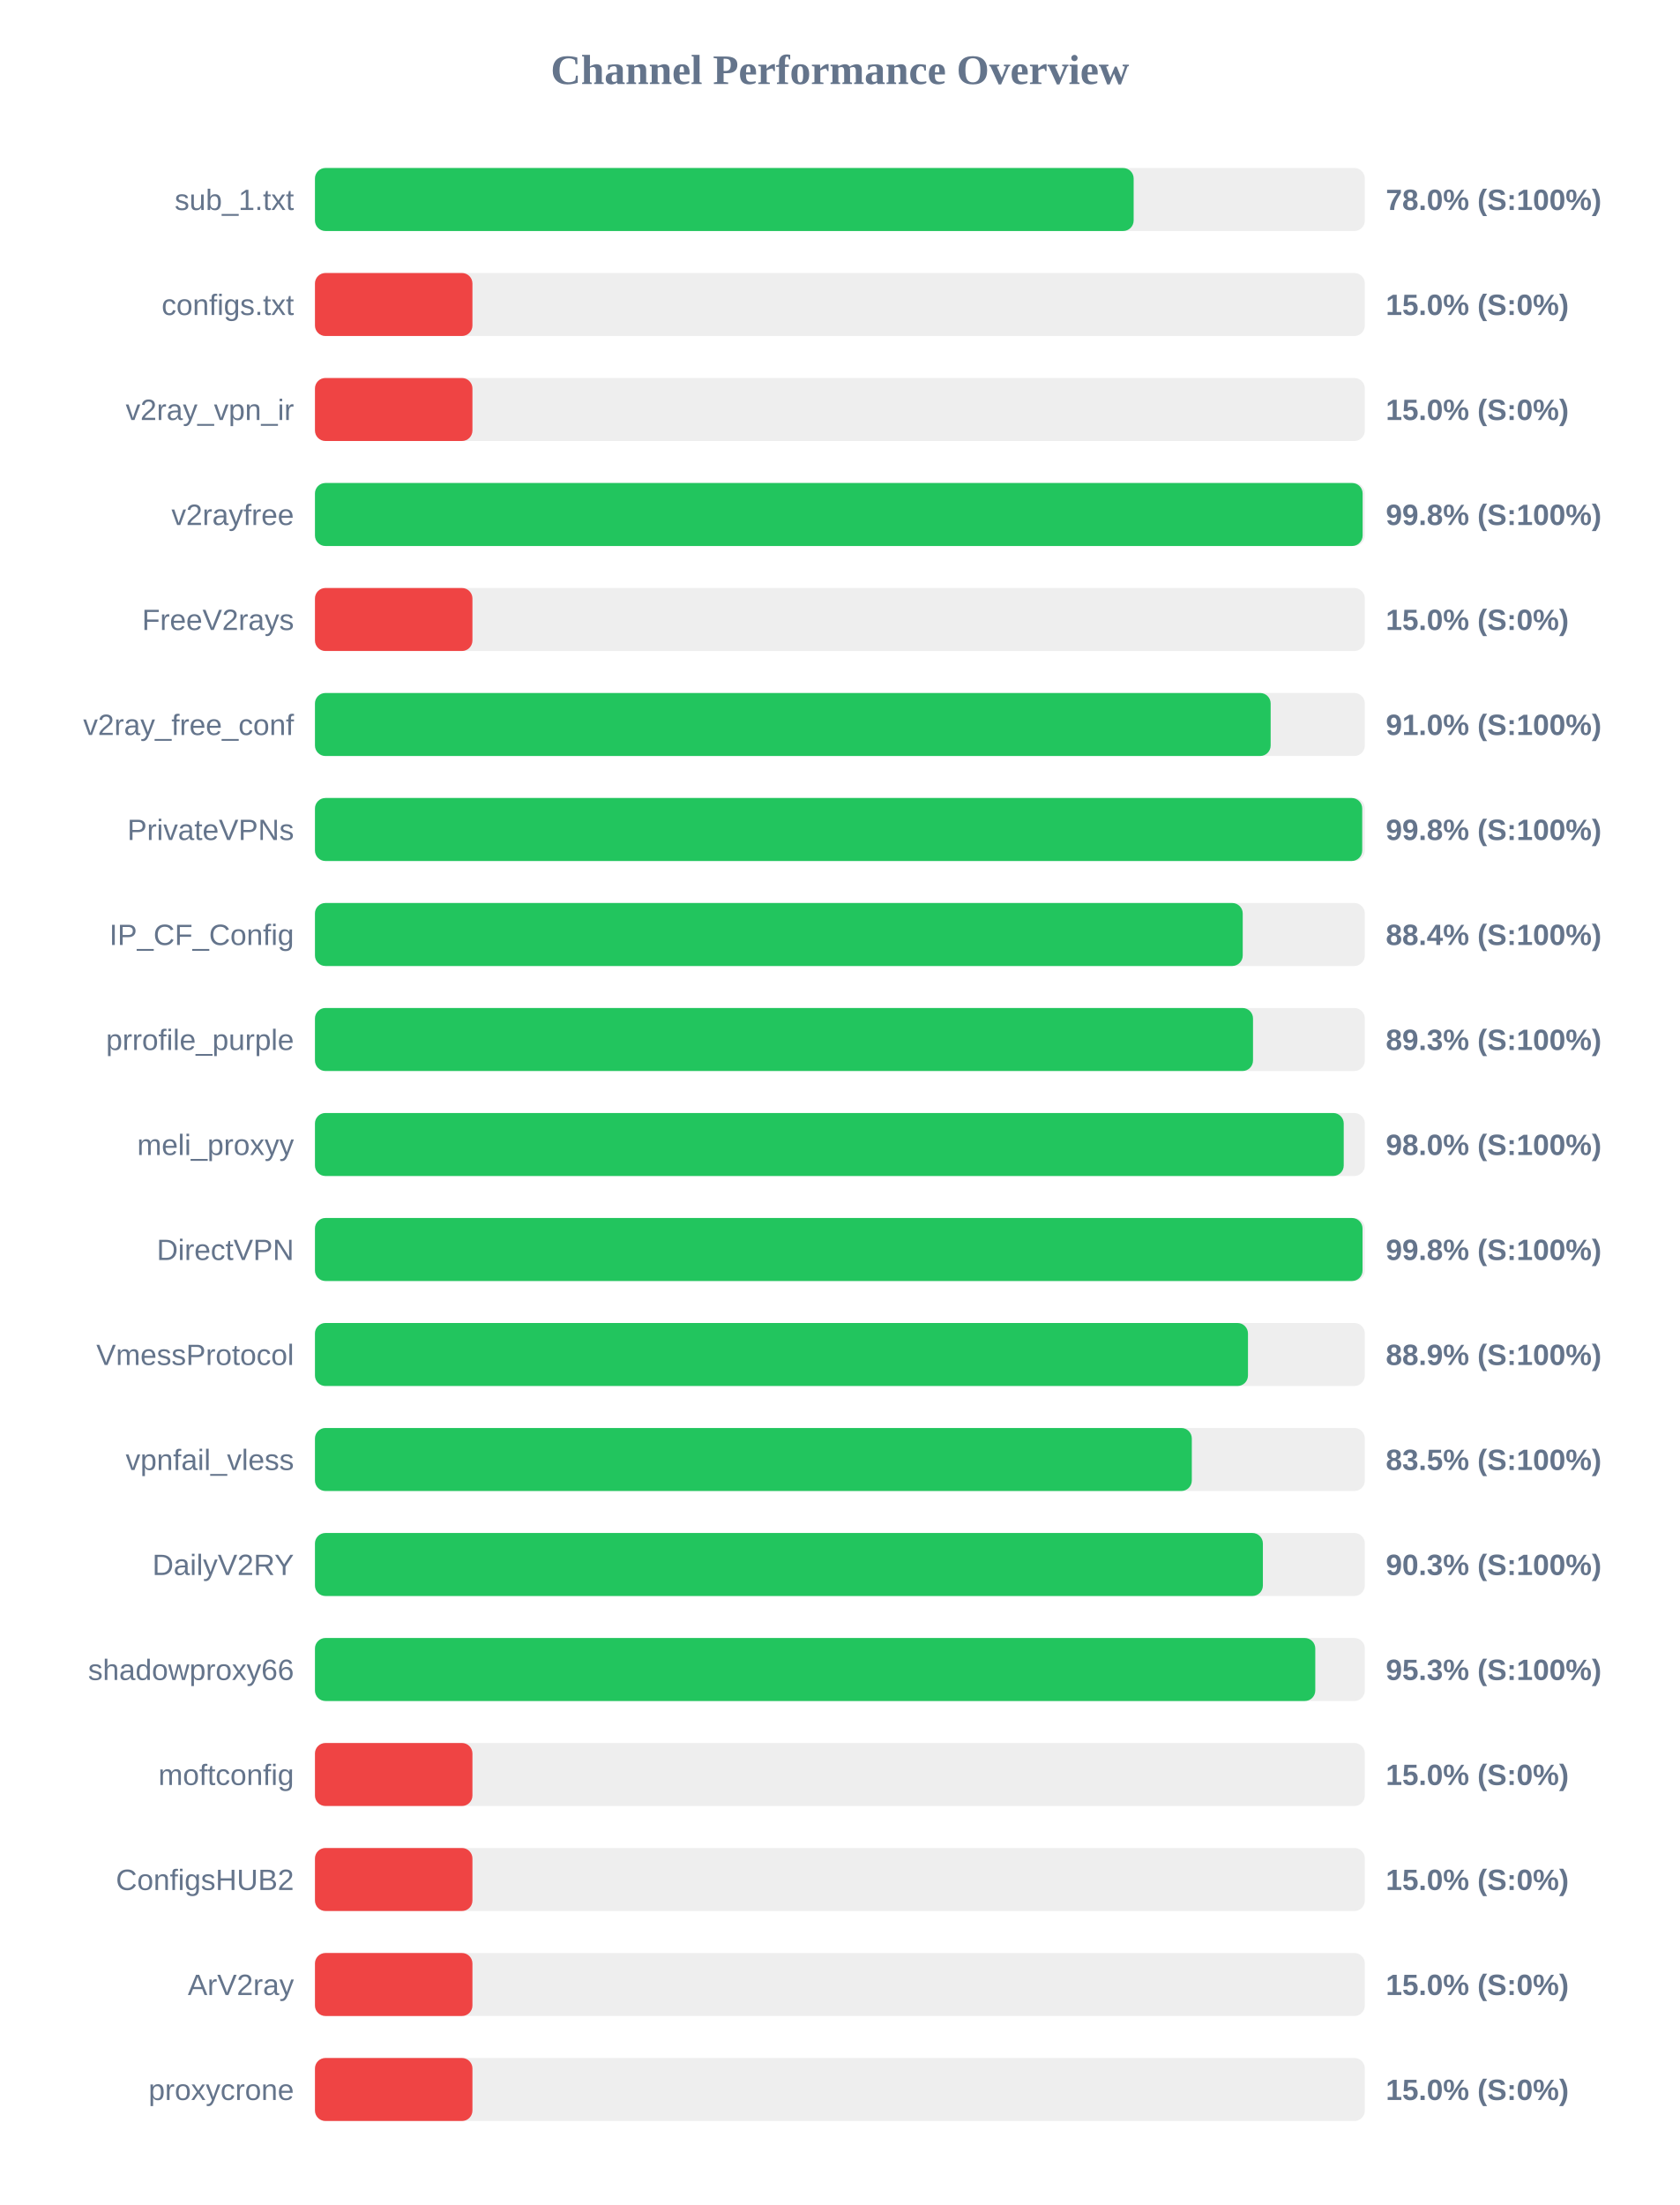
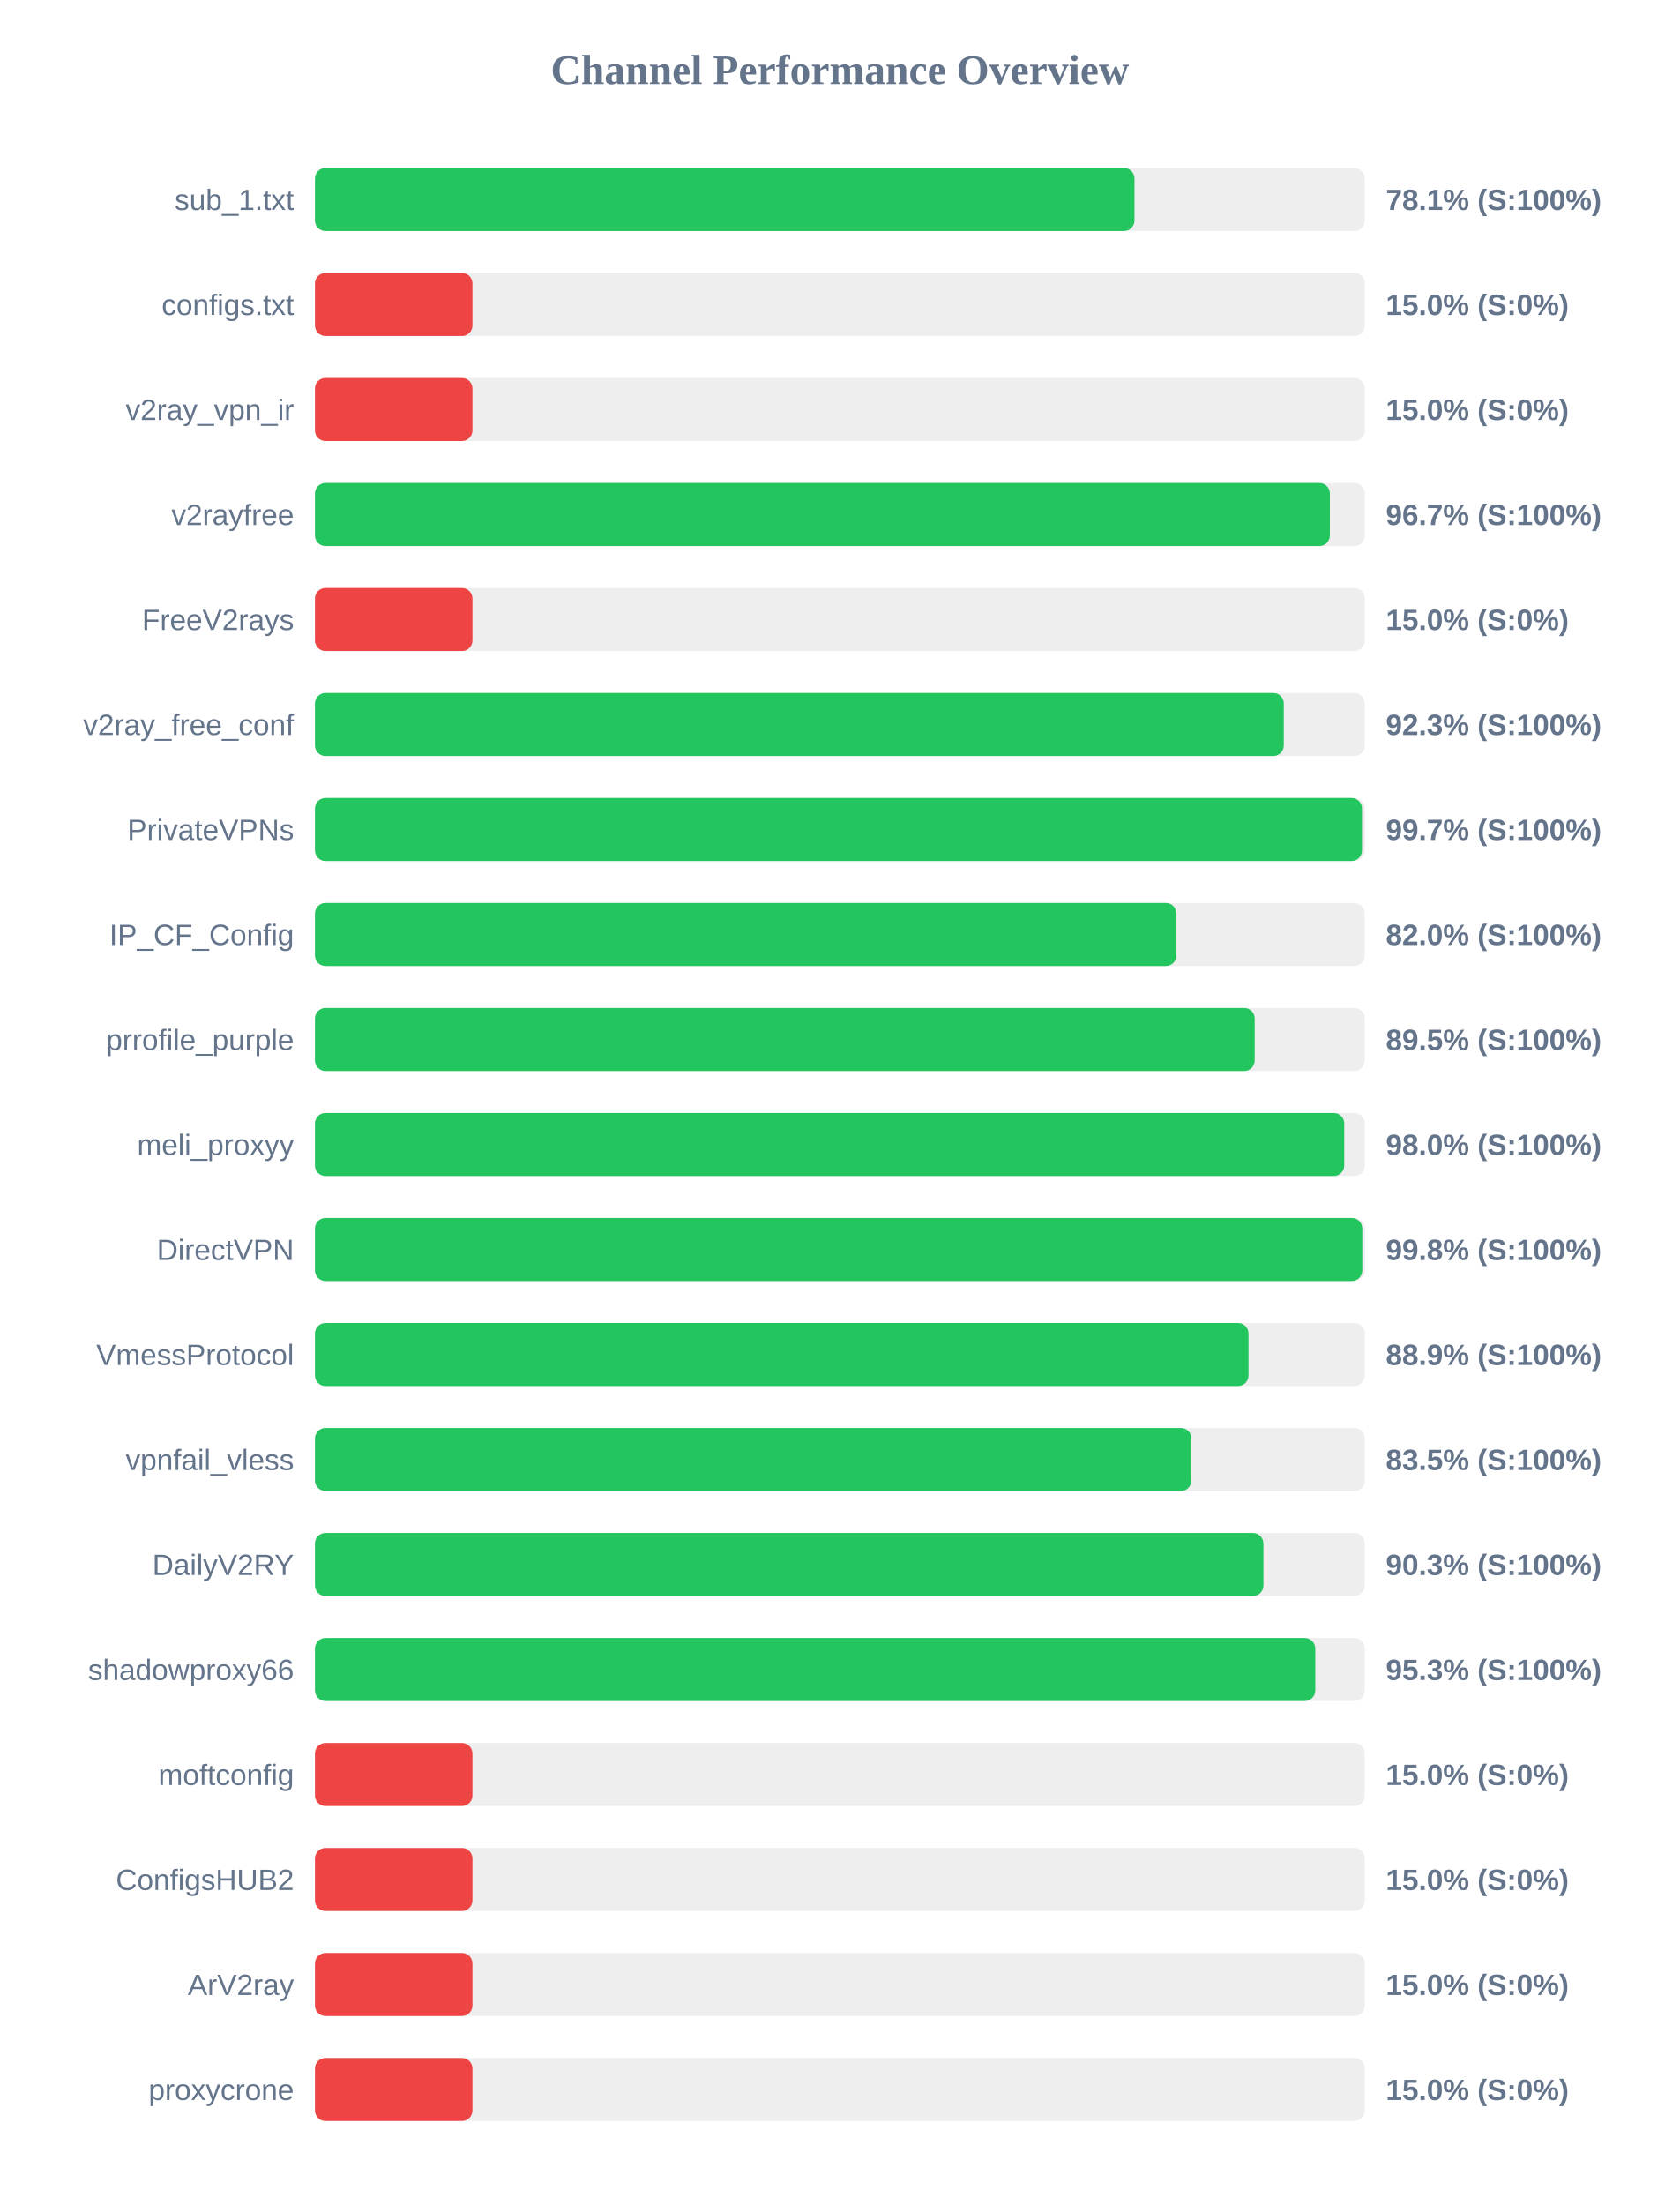
<svg xmlns="http://www.w3.org/2000/svg" width="800" height="1050" version="1.1">
  <style>
        .row { font: 14px Arial; fill: #64748b; }
        .score { font: bold 14px Arial; fill: #64748b; }
    </style>
  <text x="400" y="40" text-anchor="middle" font-size="20px" font-weight="bold" fill="#64748b">Channel Performance Overview</text>
  <rect x="150" y="80" width="500" height="30" fill="#eee" rx="5" />
-   <rect x="150" y="80" width="389.9" height="30" fill="#22c55e" rx="5" />
+   <rect x="150" y="80" width="390.3" height="30" fill="#22c55e" rx="5" />
  <text x="140" y="100" text-anchor="end" class="row">sub_1.txt</text>
-   <text x="660" y="100" text-anchor="start" class="score">78.0% (S:100%)</text>
+   <text x="660" y="100" text-anchor="start" class="score">78.1% (S:100%)</text>
  <rect x="150" y="130" width="500" height="30" fill="#eee" rx="5" />
  <rect x="150" y="130" width="75.0" height="30" fill="#ef4444" rx="5" />
  <text x="140" y="150" text-anchor="end" class="row">configs.txt</text>
  <text x="660" y="150" text-anchor="start" class="score">15.0% (S:0%)</text>
  <rect x="150" y="180" width="500" height="30" fill="#eee" rx="5" />
  <rect x="150" y="180" width="75.0" height="30" fill="#ef4444" rx="5" />
  <text x="140" y="200" text-anchor="end" class="row">v2ray_vpn_ir</text>
  <text x="660" y="200" text-anchor="start" class="score">15.0% (S:0%)</text>
  <rect x="150" y="230" width="500" height="30" fill="#eee" rx="5" />
-   <rect x="150" y="230" width="498.95" height="30" fill="#22c55e" rx="5" />
+   <rect x="150" y="230" width="483.35" height="30" fill="#22c55e" rx="5" />
  <text x="140" y="250" text-anchor="end" class="row">v2rayfree</text>
-   <text x="660" y="250" text-anchor="start" class="score">99.8% (S:100%)</text>
+   <text x="660" y="250" text-anchor="start" class="score">96.7% (S:100%)</text>
  <rect x="150" y="280" width="500" height="30" fill="#eee" rx="5" />
  <rect x="150" y="280" width="75.0" height="30" fill="#ef4444" rx="5" />
  <text x="140" y="300" text-anchor="end" class="row">FreeV2rays</text>
  <text x="660" y="300" text-anchor="start" class="score">15.0% (S:0%)</text>
  <rect x="150" y="330" width="500" height="30" fill="#eee" rx="5" />
-   <rect x="150" y="330" width="455.15" height="30" fill="#22c55e" rx="5" />
+   <rect x="150" y="330" width="461.4" height="30" fill="#22c55e" rx="5" />
  <text x="140" y="350" text-anchor="end" class="row">v2ray_free_conf</text>
-   <text x="660" y="350" text-anchor="start" class="score">91.0% (S:100%)</text>
+   <text x="660" y="350" text-anchor="start" class="score">92.3% (S:100%)</text>
  <rect x="150" y="380" width="500" height="30" fill="#eee" rx="5" />
-   <rect x="150" y="380" width="498.75" height="30" fill="#22c55e" rx="5" />
+   <rect x="150" y="380" width="498.65" height="30" fill="#22c55e" rx="5" />
  <text x="140" y="400" text-anchor="end" class="row">PrivateVPNs</text>
-   <text x="660" y="400" text-anchor="start" class="score">99.8% (S:100%)</text>
+   <text x="660" y="400" text-anchor="start" class="score">99.7% (S:100%)</text>
  <rect x="150" y="430" width="500" height="30" fill="#eee" rx="5" />
-   <rect x="150" y="430" width="441.85" height="30" fill="#22c55e" rx="5" />
+   <rect x="150" y="430" width="410.25" height="30" fill="#22c55e" rx="5" />
  <text x="140" y="450" text-anchor="end" class="row">IP_CF_Config</text>
-   <text x="660" y="450" text-anchor="start" class="score">88.4% (S:100%)</text>
+   <text x="660" y="450" text-anchor="start" class="score">82.0% (S:100%)</text>
  <rect x="150" y="480" width="500" height="30" fill="#eee" rx="5" />
-   <rect x="150" y="480" width="446.75" height="30" fill="#22c55e" rx="5" />
+   <rect x="150" y="480" width="447.55" height="30" fill="#22c55e" rx="5" />
  <text x="140" y="500" text-anchor="end" class="row">prrofile_purple</text>
-   <text x="660" y="500" text-anchor="start" class="score">89.3% (S:100%)</text>
+   <text x="660" y="500" text-anchor="start" class="score">89.5% (S:100%)</text>
  <rect x="150" y="530" width="500" height="30" fill="#eee" rx="5" />
-   <rect x="150" y="530" width="489.95" height="30" fill="#22c55e" rx="5" />
+   <rect x="150" y="530" width="490.2" height="30" fill="#22c55e" rx="5" />
  <text x="140" y="550" text-anchor="end" class="row">meli_proxyy</text>
  <text x="660" y="550" text-anchor="start" class="score">98.0% (S:100%)</text>
  <rect x="150" y="580" width="500" height="30" fill="#eee" rx="5" />
-   <rect x="150" y="580" width="498.9" height="30" fill="#22c55e" rx="5" />
+   <rect x="150" y="580" width="498.8" height="30" fill="#22c55e" rx="5" />
  <text x="140" y="600" text-anchor="end" class="row">DirectVPN</text>
  <text x="660" y="600" text-anchor="start" class="score">99.8% (S:100%)</text>
  <rect x="150" y="630" width="500" height="30" fill="#eee" rx="5" />
-   <rect x="150" y="630" width="444.35" height="30" fill="#22c55e" rx="5" />
+   <rect x="150" y="630" width="444.6" height="30" fill="#22c55e" rx="5" />
  <text x="140" y="650" text-anchor="end" class="row">VmessProtocol</text>
  <text x="660" y="650" text-anchor="start" class="score">88.9% (S:100%)</text>
  <rect x="150" y="680" width="500" height="30" fill="#eee" rx="5" />
-   <rect x="150" y="680" width="417.6" height="30" fill="#22c55e" rx="5" />
+   <rect x="150" y="680" width="417.4" height="30" fill="#22c55e" rx="5" />
  <text x="140" y="700" text-anchor="end" class="row">vpnfail_vless</text>
  <text x="660" y="700" text-anchor="start" class="score">83.5% (S:100%)</text>
  <rect x="150" y="730" width="500" height="30" fill="#eee" rx="5" />
-   <rect x="150" y="730" width="451.45" height="30" fill="#22c55e" rx="5" />
+   <rect x="150" y="730" width="451.7" height="30" fill="#22c55e" rx="5" />
  <text x="140" y="750" text-anchor="end" class="row">DailyV2RY</text>
  <text x="660" y="750" text-anchor="start" class="score">90.3% (S:100%)</text>
  <rect x="150" y="780" width="500" height="30" fill="#eee" rx="5" />
  <rect x="150" y="780" width="476.4" height="30" fill="#22c55e" rx="5" />
  <text x="140" y="800" text-anchor="end" class="row">shadowproxy66</text>
  <text x="660" y="800" text-anchor="start" class="score">95.3% (S:100%)</text>
  <rect x="150" y="830" width="500" height="30" fill="#eee" rx="5" />
  <rect x="150" y="830" width="75.0" height="30" fill="#ef4444" rx="5" />
  <text x="140" y="850" text-anchor="end" class="row">moftconfig</text>
  <text x="660" y="850" text-anchor="start" class="score">15.0% (S:0%)</text>
  <rect x="150" y="880" width="500" height="30" fill="#eee" rx="5" />
  <rect x="150" y="880" width="75.0" height="30" fill="#ef4444" rx="5" />
  <text x="140" y="900" text-anchor="end" class="row">ConfigsHUB2</text>
  <text x="660" y="900" text-anchor="start" class="score">15.0% (S:0%)</text>
  <rect x="150" y="930" width="500" height="30" fill="#eee" rx="5" />
  <rect x="150" y="930" width="75.0" height="30" fill="#ef4444" rx="5" />
  <text x="140" y="950" text-anchor="end" class="row">ArV2ray</text>
  <text x="660" y="950" text-anchor="start" class="score">15.0% (S:0%)</text>
  <rect x="150" y="980" width="500" height="30" fill="#eee" rx="5" />
  <rect x="150" y="980" width="75.0" height="30" fill="#ef4444" rx="5" />
  <text x="140" y="1000" text-anchor="end" class="row">proxycrone</text>
  <text x="660" y="1000" text-anchor="start" class="score">15.0% (S:0%)</text>
</svg>
